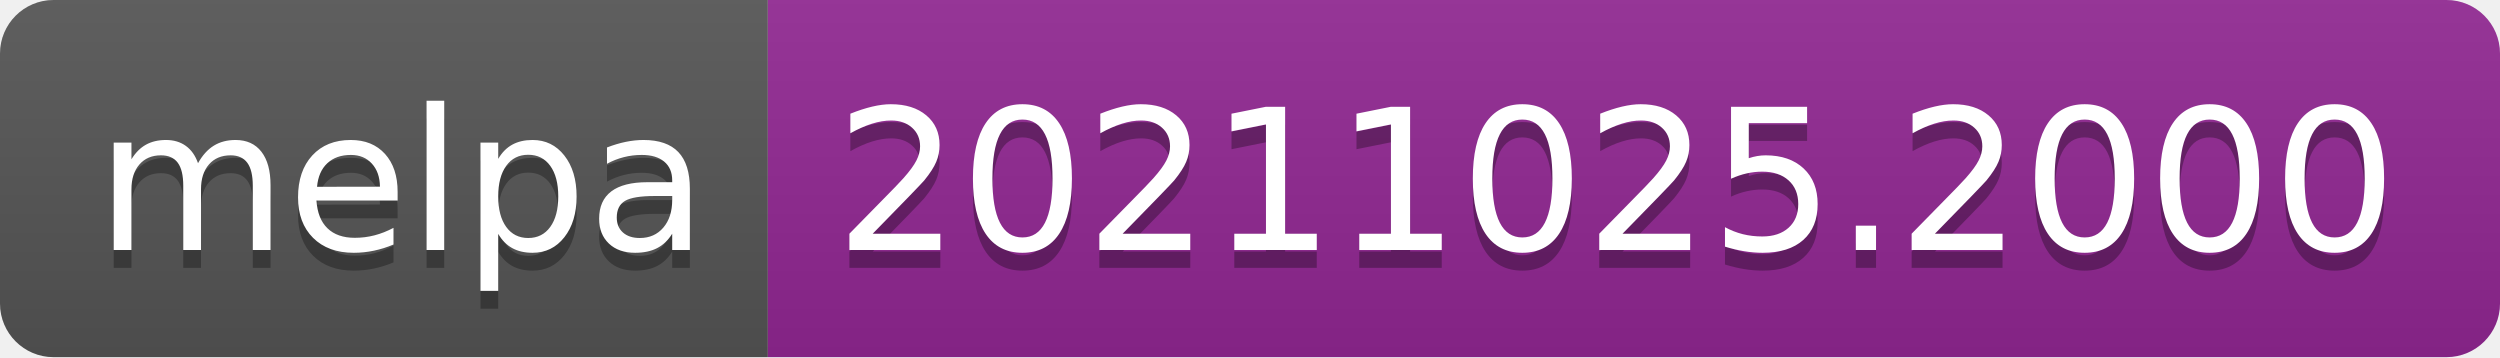
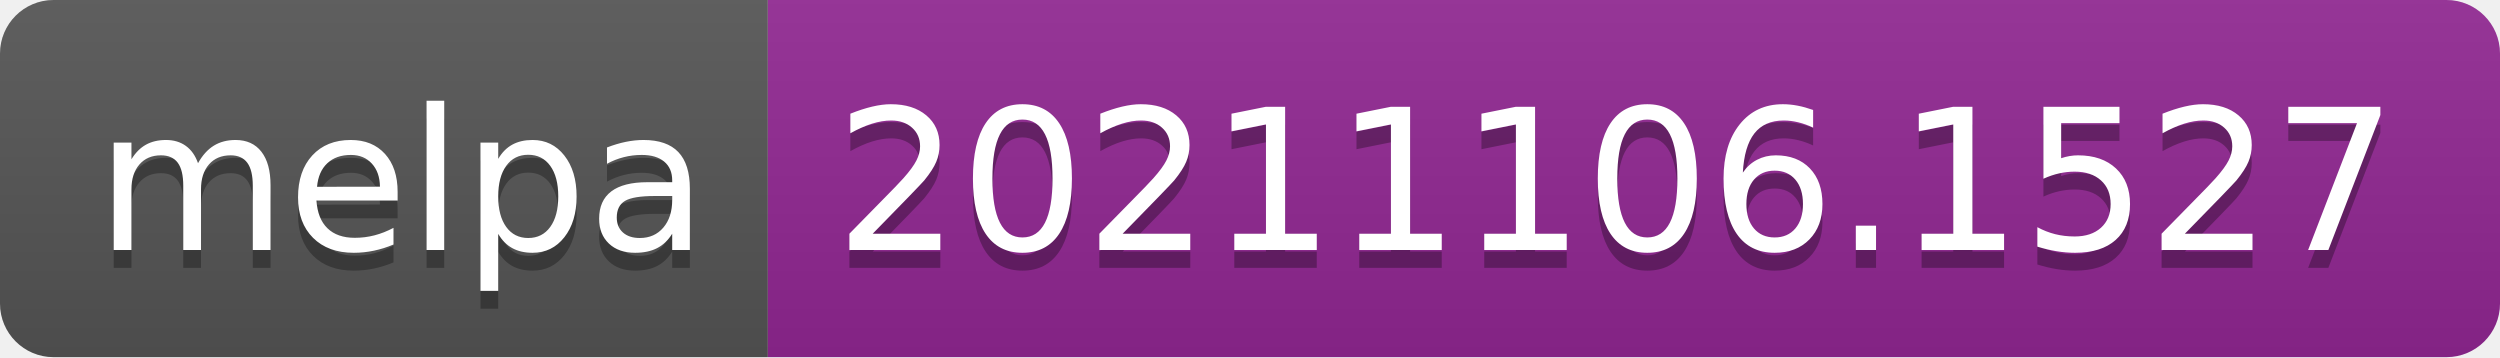
- <svg xmlns="http://www.w3.org/2000/svg" width="140" height="20" role="img" aria-label="melpa: 20211025.2000">
+ <svg xmlns="http://www.w3.org/2000/svg" width="140" height="20" role="img" aria-label="melpa: 20211106.1527">
  <linearGradient id="s" x2="0" y2="100%">
    <stop offset="0" stop-color="#bbb" stop-opacity=".1" />
    <stop offset="1" stop-opacity=".1" />
  </linearGradient>
  <clipPath id="r">
    <rect width="140" height="20" rx="3" fill="#fff" />
  </clipPath>
  <g clip-path="url(#r)">
    <rect width="43" height="20" fill="#555" />
    <rect x="43" width="97" height="20" fill="#922793" />
    <rect width="140" height="20" fill="url(#s)" />
  </g>
  <g fill="#fff" text-anchor="middle" font-family="Verdana,Geneva,DejaVu Sans,sans-serif" text-rendering="geometricPrecision" font-size="110">
    <text aria-hidden="true" x="225" y="150" fill="#010101" fill-opacity=".3" transform="scale(.1)" textLength="330">melpa</text>
    <text x="225" y="140" transform="scale(.1)" fill="#fff" textLength="330">melpa</text>
-     <text aria-hidden="true" x="905" y="150" fill="#010101" fill-opacity=".3" transform="scale(.1)" textLength="870">20211025.2000</text>
-     <text x="905" y="140" transform="scale(.1)" fill="#fff" textLength="870">20211025.2000</text>
+     <text aria-hidden="true" x="905" y="150" fill="#010101" fill-opacity=".3" transform="scale(.1)" textLength="870">20211106.1527</text>
+     <text x="905" y="140" transform="scale(.1)" fill="#fff" textLength="870">20211106.1527</text>
  </g>
</svg>
